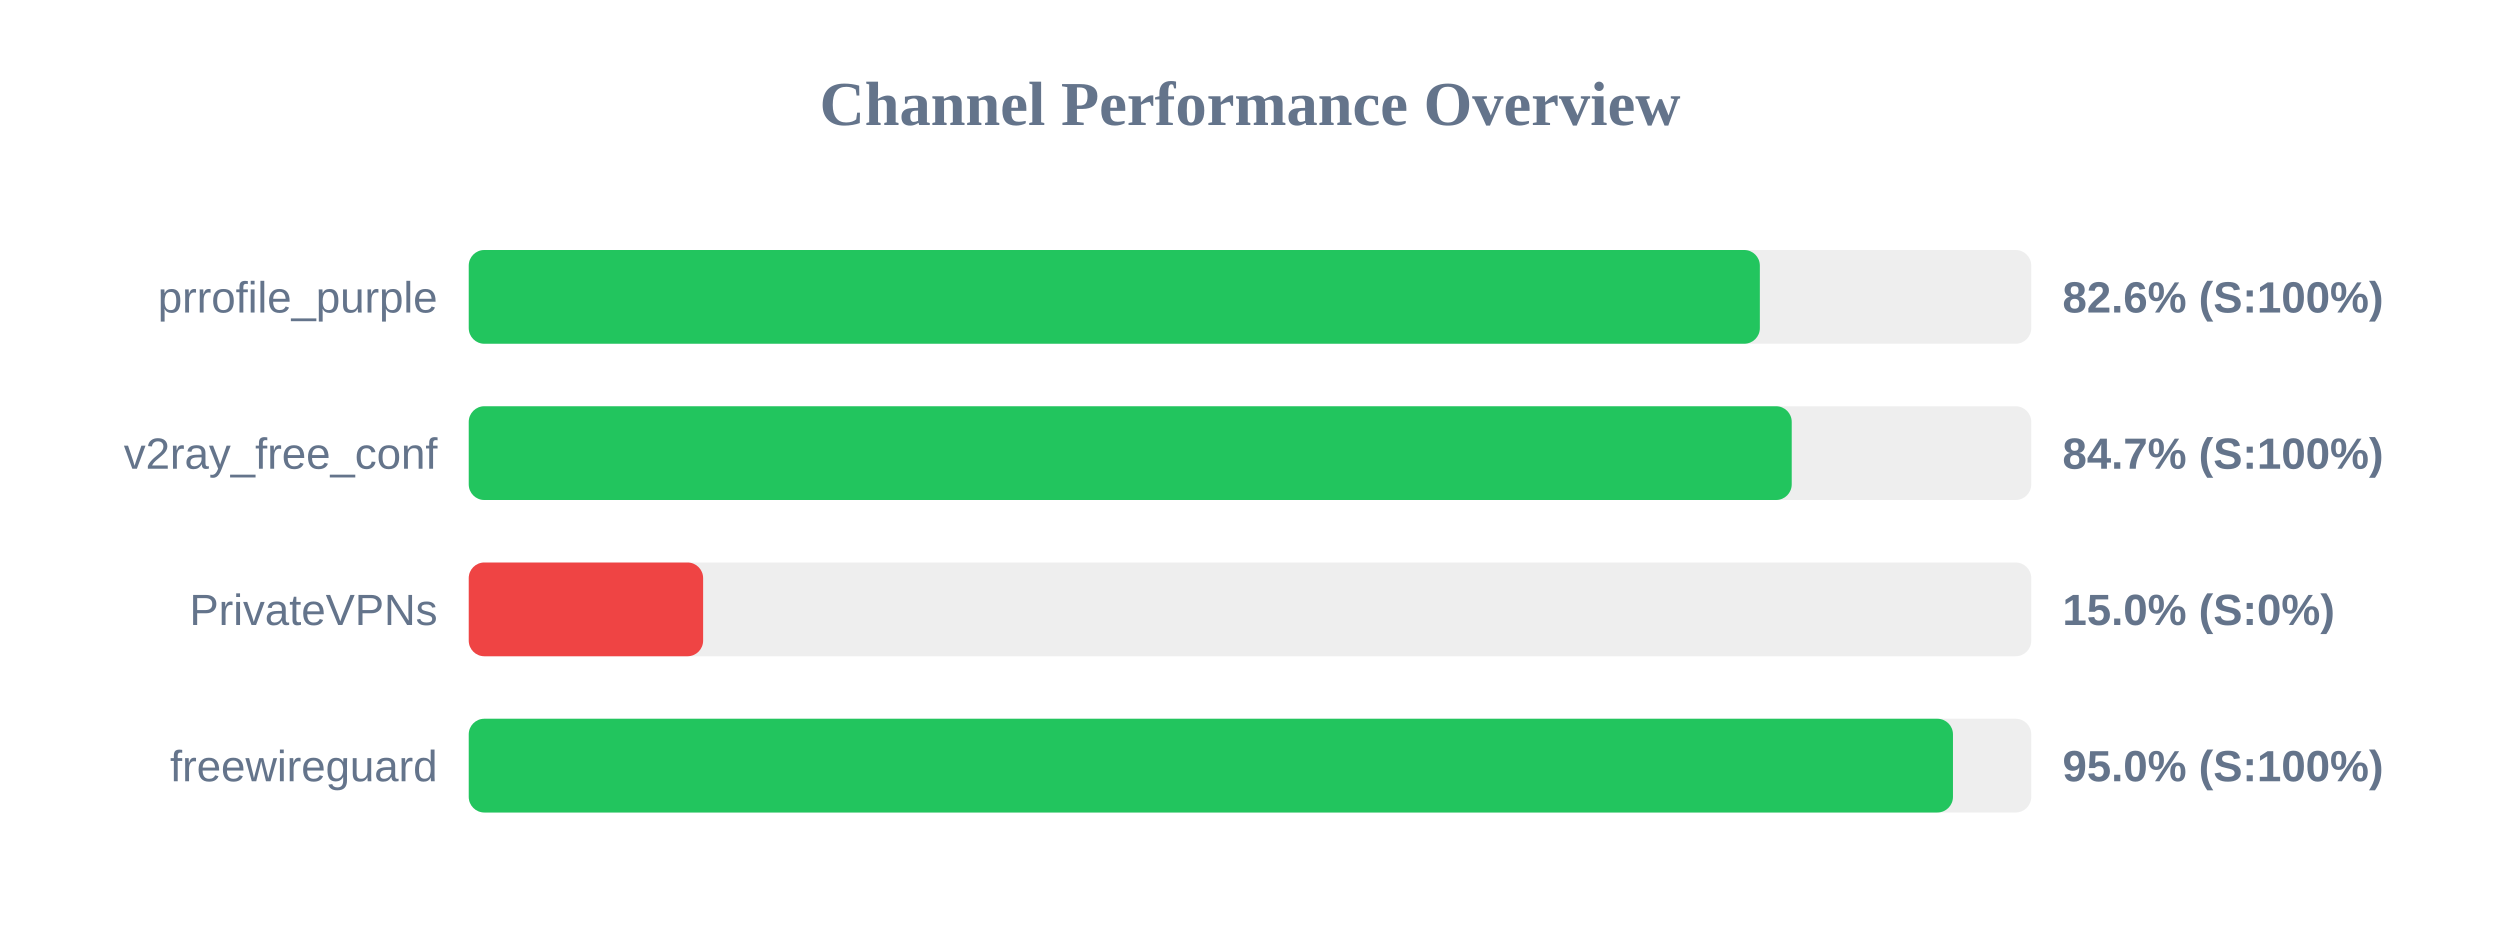
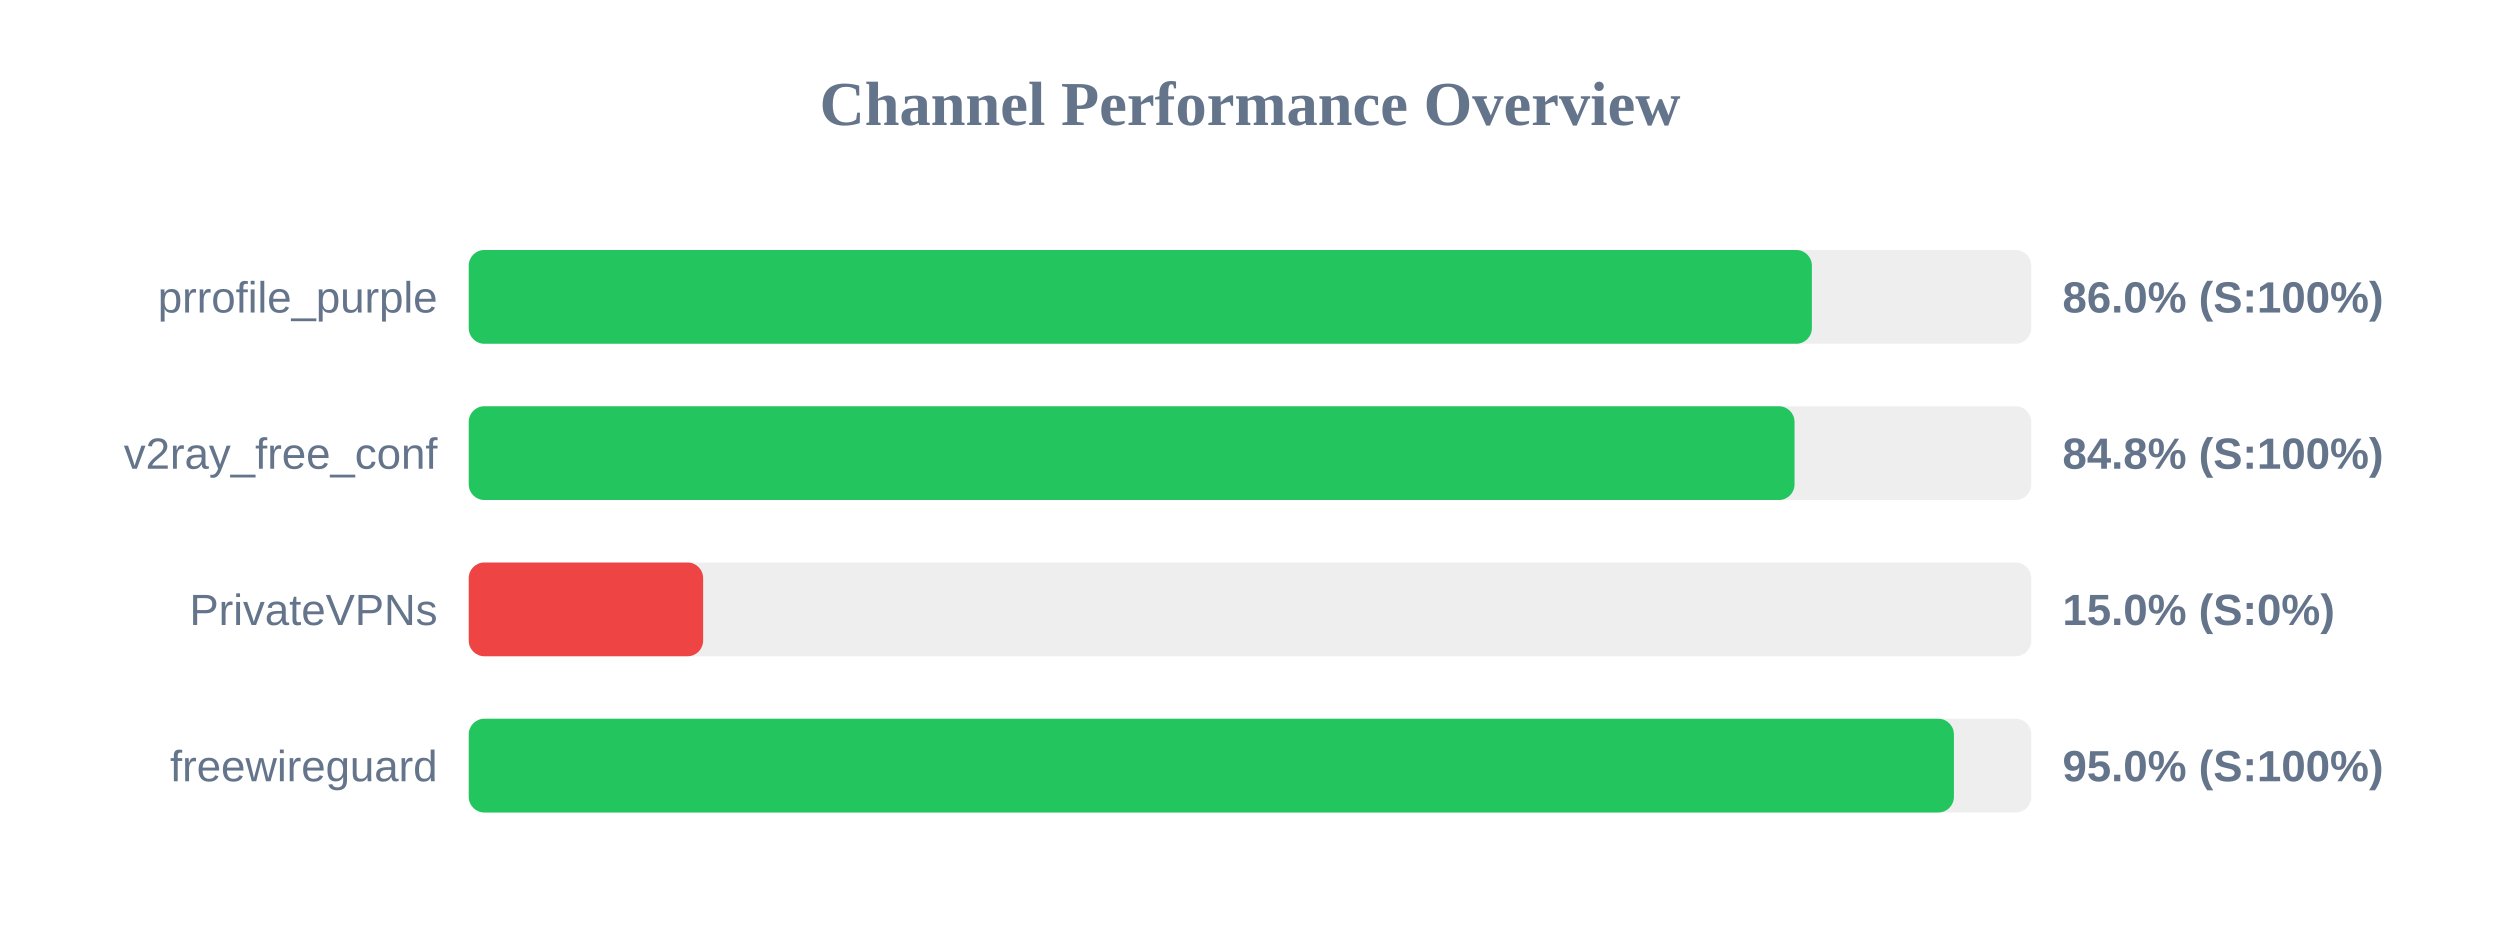
<svg xmlns="http://www.w3.org/2000/svg" width="800" height="300" version="1.1">
  <style>
        .row { font: 14px Arial; fill: #64748b; }
        .score { font: bold 14px Arial; fill: #64748b; }
    </style>
  <text x="400" y="40" text-anchor="middle" font-size="20px" font-weight="bold" fill="#64748b">Channel Performance Overview</text>
  <rect x="150" y="80" width="500" height="30" fill="#eee" rx="5" />
-   <rect x="150" y="80" width="413.15" height="30" fill="#22c55e" rx="5" />
+   <rect x="150" y="80" width="429.8" height="30" fill="#22c55e" rx="5" />
  <text x="140" y="100" text-anchor="end" class="row">prrofile_purple</text>
-   <text x="660" y="100" text-anchor="start" class="score">82.6% (S:100%)</text>
+   <text x="660" y="100" text-anchor="start" class="score">86.0% (S:100%)</text>
  <rect x="150" y="130" width="500" height="30" fill="#eee" rx="5" />
-   <rect x="150" y="130" width="423.35" height="30" fill="#22c55e" rx="5" />
+   <rect x="150" y="130" width="424.25" height="30" fill="#22c55e" rx="5" />
  <text x="140" y="150" text-anchor="end" class="row">v2ray_free_conf</text>
-   <text x="660" y="150" text-anchor="start" class="score">84.7% (S:100%)</text>
+   <text x="660" y="150" text-anchor="start" class="score">84.8% (S:100%)</text>
  <rect x="150" y="180" width="500" height="30" fill="#eee" rx="5" />
  <rect x="150" y="180" width="75.0" height="30" fill="#ef4444" rx="5" />
  <text x="140" y="200" text-anchor="end" class="row">PrivateVPNs</text>
  <text x="660" y="200" text-anchor="start" class="score">15.0% (S:0%)</text>
  <rect x="150" y="230" width="500" height="30" fill="#eee" rx="5" />
-   <rect x="150" y="230" width="474.95" height="30" fill="#22c55e" rx="5" />
+   <rect x="150" y="230" width="475.25" height="30" fill="#22c55e" rx="5" />
  <text x="140" y="250" text-anchor="end" class="row">freewireguard</text>
  <text x="660" y="250" text-anchor="start" class="score">95.0% (S:100%)</text>
</svg>
